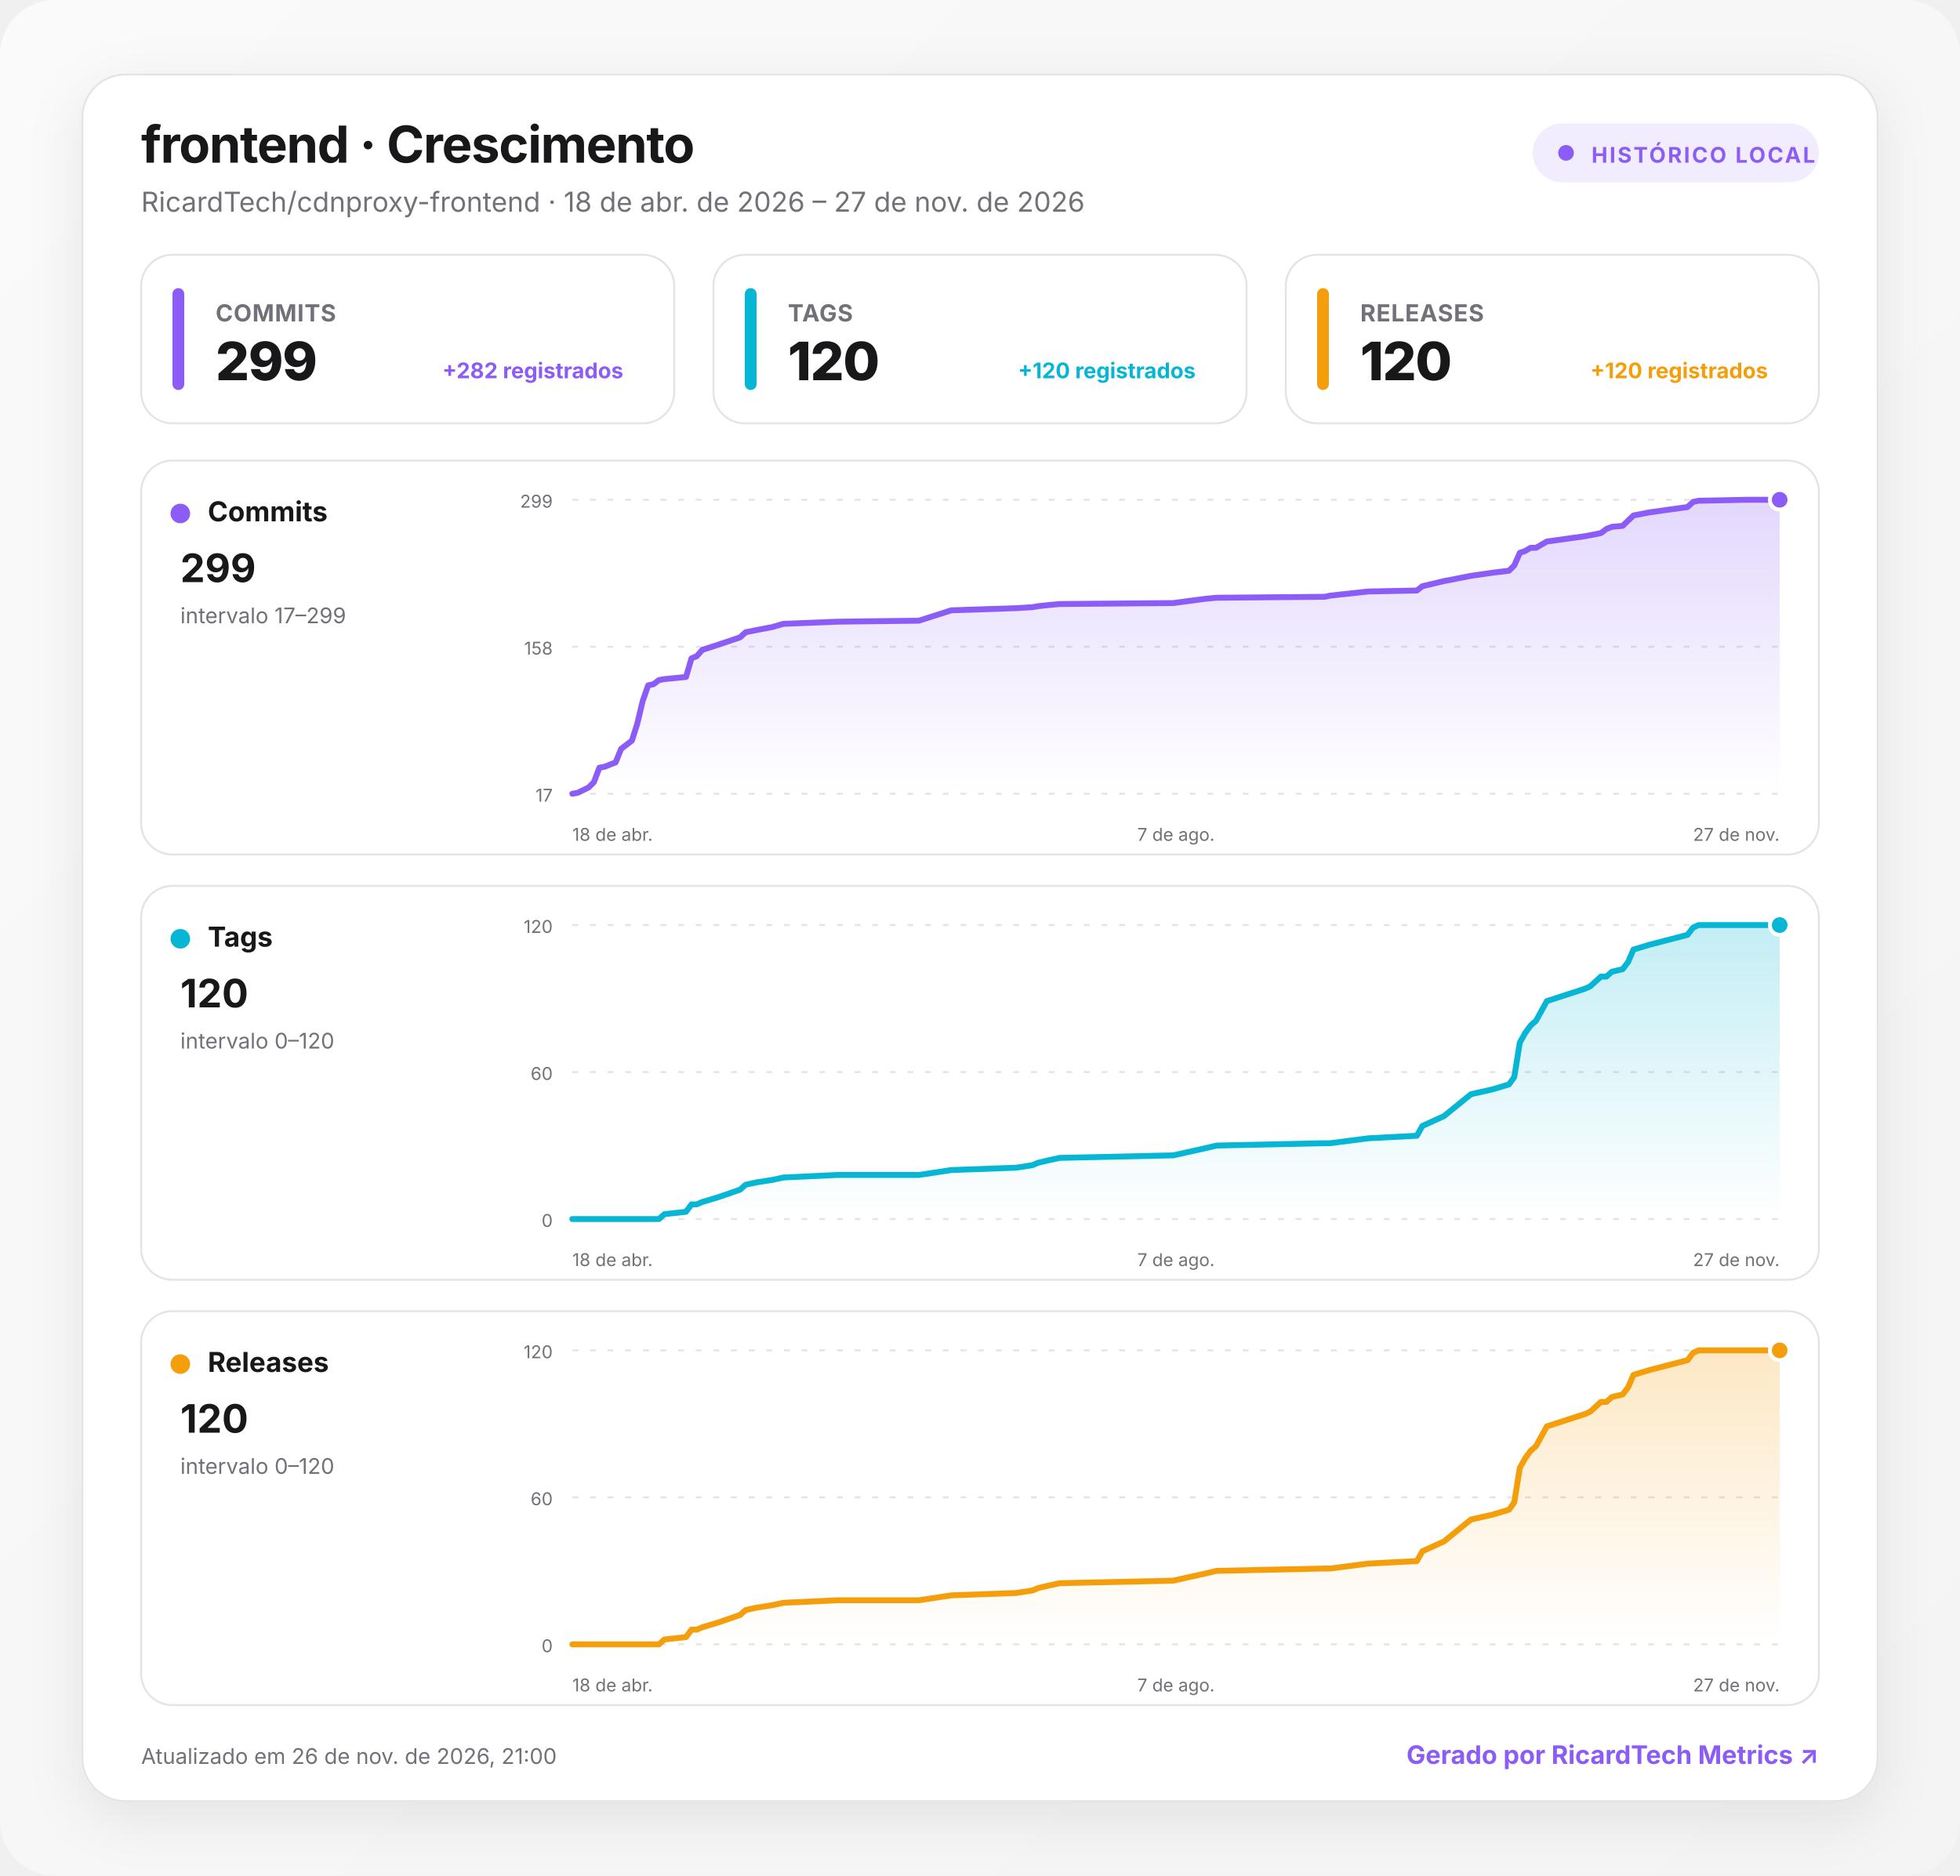
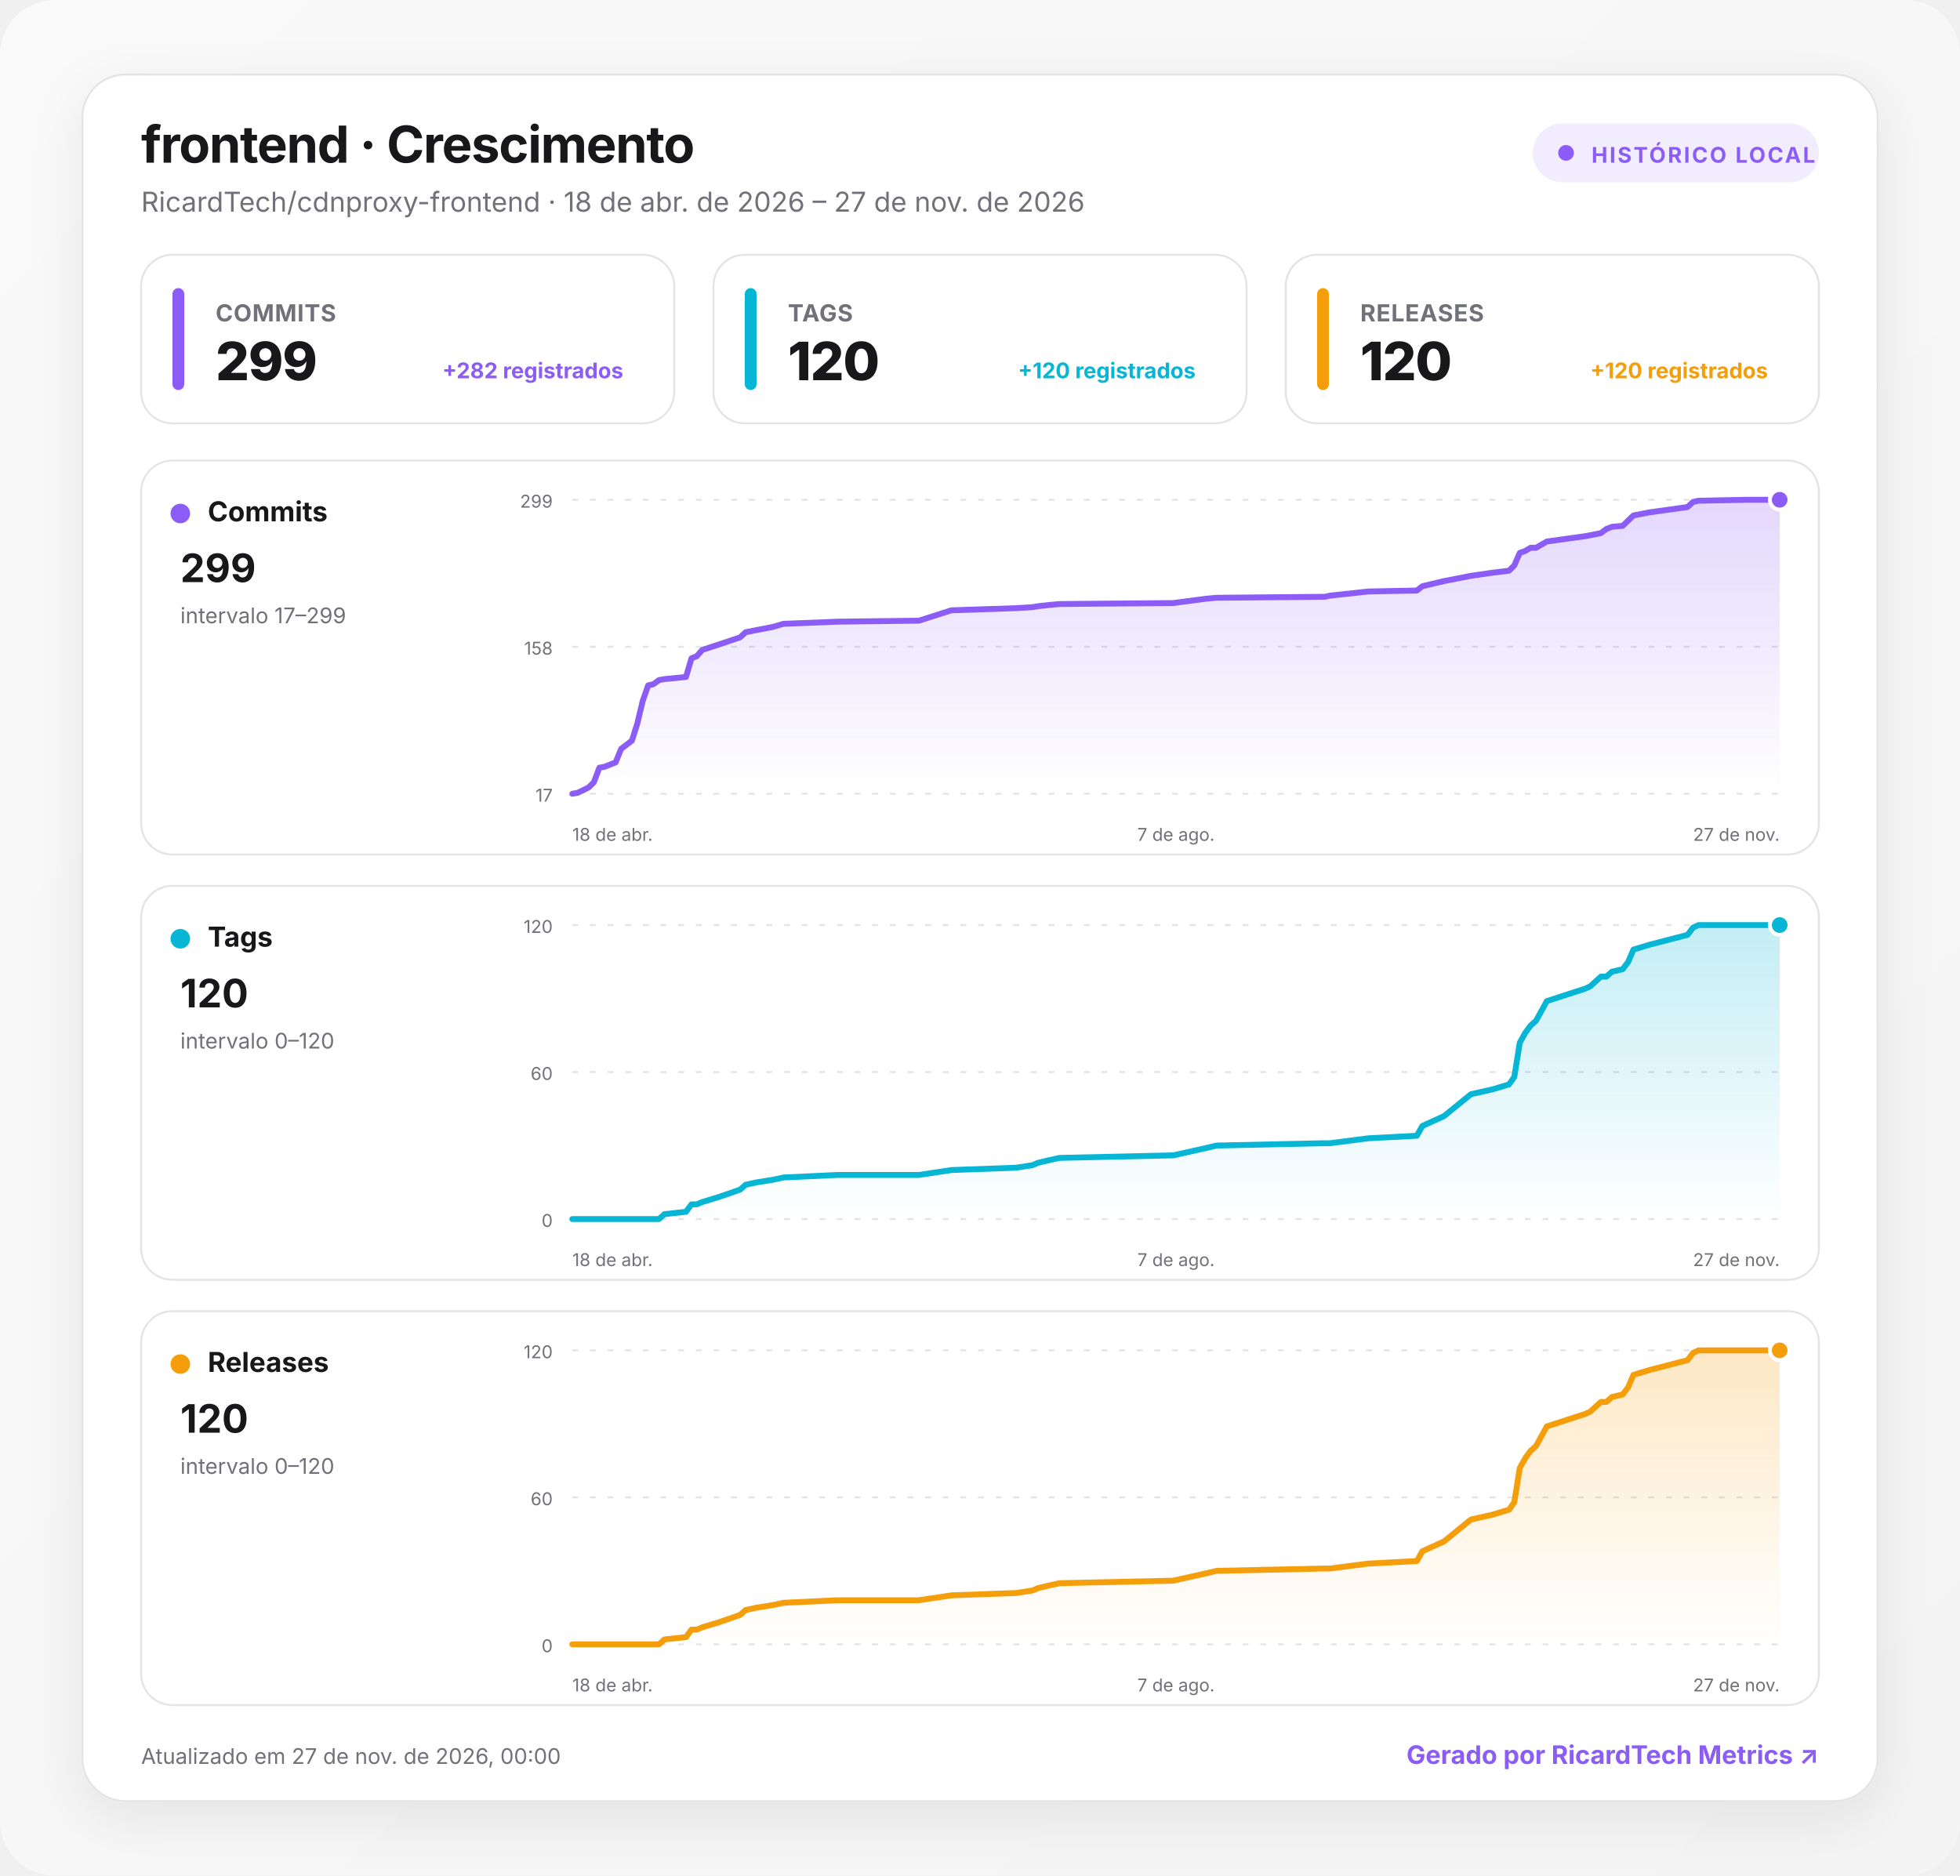
<svg xmlns="http://www.w3.org/2000/svg" width="1000" height="957" viewBox="0 0 1000 957" role="img" aria-labelledby="title desc">
  <defs>
    <linearGradient id="background" x1="0" y1="0" x2="1" y2="1">
      <stop offset="0" stop-color="#fafafa" />
      <stop offset="1" stop-color="#f4f4f5" />
    </linearGradient>
    <linearGradient id="fill-commits" x1="0" y1="0" x2="0" y2="1">
      <stop offset="0" stop-color="#8b5cf6" stop-opacity=".24" />
      <stop offset="1" stop-color="#8b5cf6" stop-opacity="0" />
    </linearGradient>
    <linearGradient id="fill-tags" x1="0" y1="0" x2="0" y2="1">
      <stop offset="0" stop-color="#06b6d4" stop-opacity=".24" />
      <stop offset="1" stop-color="#06b6d4" stop-opacity="0" />
    </linearGradient>
    <linearGradient id="fill-releases" x1="0" y1="0" x2="0" y2="1">
      <stop offset="0" stop-color="#f59e0b" stop-opacity=".24" />
      <stop offset="1" stop-color="#f59e0b" stop-opacity="0" />
    </linearGradient>
    <filter id="shadow" x="-10%" y="-10%" width="120%" height="130%">
      <feDropShadow dx="0" dy="8" stdDeviation="14" flood-color="#18181b" flood-opacity=".08" />
    </filter>
    <style>
      :root { color-scheme: light dark; }
      .bg { fill: url(#background); }
      .surface { fill: #ffffff; stroke: #e4e4e7; }
      .panel { fill: #ffffff; stroke: #e4e4e7; }
      .primary { fill: #18181b; }
      .secondary { fill: #71717a; }
      .grid { stroke: #e4e4e7; }
      text { font-family: Inter, ui-sans-serif, system-ui, -apple-system, BlinkMacSystemFont, "Segoe UI", Roboto, sans-serif; }
      @media (prefers-color-scheme: dark) {
        .bg { fill: #09090b; }
        .surface, .panel { fill: #111113; stroke: #27272a; }
        .primary { fill: #fafafa; }
        .secondary { fill: #a1a1aa; }
        .grid { stroke: #27272a; }
      }
    </style>
  </defs>
  <rect class="bg" width="1000" height="957" rx="28" />
  <g transform="translate(42 38)">
    <rect x="0" y="0" width="916" height="881" rx="22" class="surface" filter="url(#shadow)" />
    <text x="30" y="45" class="primary" font-size="26" font-weight="750" letter-spacing="-.5">frontend · Crescimento</text>
    <text x="30" y="70" class="secondary" font-size="14">RicardTech/cdnproxy-frontend · 18 de abr. de 2026 – 27 de nov. de 2026</text>
    <g transform="translate(740 25)">
      <rect width="146" height="30" rx="15" fill="#8b5cf6" fill-opacity=".12" />
      <circle cx="17" cy="15" r="4" fill="#8b5cf6" />
      <text x="30" y="20" fill="#8b5cf6" font-size="11" font-weight="700" letter-spacing="1">HISTÓRICO LOCAL</text>
    </g>
    <g transform="translate(30 92)">
      <rect width="272" height="86" rx="16" class="panel" />
      <rect x="16" y="17" width="6" height="52" rx="3" fill="#8b5cf6" />
      <text x="38" y="34" class="secondary" font-size="12" font-weight="650" letter-spacing=".3">COMMITS</text>
      <text x="38" y="64" class="primary" font-size="27" font-weight="760" letter-spacing="-.5">299</text>
      <text x="246" y="63" text-anchor="end" fill="#8b5cf6" font-size="11" font-weight="650">+282 registrados</text>
    </g>
    <g transform="translate(322 92)">
      <rect width="272" height="86" rx="16" class="panel" />
      <rect x="16" y="17" width="6" height="52" rx="3" fill="#06b6d4" />
      <text x="38" y="34" class="secondary" font-size="12" font-weight="650" letter-spacing=".3">TAGS</text>
      <text x="38" y="64" class="primary" font-size="27" font-weight="760" letter-spacing="-.5">120</text>
      <text x="246" y="63" text-anchor="end" fill="#06b6d4" font-size="11" font-weight="650">+120 registrados</text>
    </g>
    <g transform="translate(614 92)">
      <rect width="272" height="86" rx="16" class="panel" />
      <rect x="16" y="17" width="6" height="52" rx="3" fill="#f59e0b" />
      <text x="38" y="34" class="secondary" font-size="12" font-weight="650" letter-spacing=".3">RELEASES</text>
      <text x="38" y="64" class="primary" font-size="27" font-weight="760" letter-spacing="-.5">120</text>
      <text x="246" y="63" text-anchor="end" fill="#f59e0b" font-size="11" font-weight="650">+120 registrados</text>
    </g>
    <g transform="translate(30 197)">
      <rect width="856" height="201" rx="16" class="panel" />
      <circle cx="20" cy="27" r="5" fill="#8b5cf6" />
      <text x="34" y="31" class="primary" font-size="14" font-weight="700">Commits</text>
      <text x="20" y="62" class="primary" font-size="20" font-weight="750">299</text>
      <text x="20" y="83" class="secondary" font-size="11">intervalo 17–299</text>
      <line x1="220" x2="836" y1="20" y2="20" class="grid" stroke-width="1" stroke-dasharray="3 6" />
      <text x="210" y="24" text-anchor="end" class="secondary" font-size="9">299</text>
      <line x1="220" x2="836" y1="95" y2="95" class="grid" stroke-width="1" stroke-dasharray="3 6" />
      <text x="210" y="99" text-anchor="end" class="secondary" font-size="9">158</text>
      <line x1="220" x2="836" y1="170" y2="170" class="grid" stroke-width="1" stroke-dasharray="3 6" />
      <text x="210" y="174" text-anchor="end" class="secondary" font-size="9">17</text>
      <path d="M220 170 L222.8 169.5 L228.3 166.8 L231 164.1 L233.8 156.7 L236.6 156.2 L239.3 155.1 L242.1 154 L244.9 147.1 L250.4 142.9 L253.1 134.4 L255.9 122.7 L258.7 114.7 L261.4 114.1 L264.2 112 L267 111.5 L278 110.4 L280.8 100.9 L283.5 99.8 L286.3 96.6 L294.6 93.9 L305.6 90.2 L308.4 87.6 L313.9 86.5 L322.2 84.9 L327.7 83.3 L355.4 82.2 L396.8 81.7 L413.4 76.4 L446.5 75.3 L454.8 74.8 L457.6 74.3 L463.1 73.7 L468.6 73.2 L526.6 72.7 L543.2 70.5 L548.7 70 L604 69.5 L606.7 68.9 L626.1 66.8 L650.9 66.3 L653.7 64.1 L664.7 61.5 L678.5 58.8 L689.6 57.2 L697.9 56.2 L700.6 53.5 L703.4 47.1 L706.2 46.1 L708.9 44.5 L711.7 44.5 L717.2 41.3 L736.6 38.6 L739.3 38.1 L744.8 37 L747.6 34.9 L750.4 33.8 L755.9 33.3 L758.7 30.6 L761.4 28 L769.7 26.4 L789 23.7 L791.8 21.1 L794.6 20.5 L819.4 20 L836 20 L836 170 L220 170 Z" fill="url(#fill-commits)" />
      <path d="M220 170 L222.8 169.5 L228.3 166.8 L231 164.1 L233.8 156.7 L236.6 156.2 L239.3 155.1 L242.1 154 L244.9 147.1 L250.4 142.9 L253.1 134.4 L255.9 122.7 L258.7 114.7 L261.4 114.1 L264.2 112 L267 111.5 L278 110.4 L280.8 100.9 L283.5 99.8 L286.3 96.6 L294.6 93.9 L305.6 90.2 L308.4 87.6 L313.9 86.5 L322.2 84.9 L327.7 83.3 L355.4 82.2 L396.8 81.7 L413.4 76.4 L446.5 75.3 L454.8 74.8 L457.6 74.3 L463.1 73.7 L468.6 73.2 L526.6 72.7 L543.2 70.5 L548.7 70 L604 69.5 L606.7 68.9 L626.1 66.8 L650.9 66.3 L653.7 64.1 L664.7 61.5 L678.5 58.8 L689.6 57.2 L697.9 56.2 L700.6 53.5 L703.4 47.1 L706.2 46.1 L708.9 44.5 L711.7 44.5 L717.2 41.3 L736.6 38.6 L739.3 38.1 L744.8 37 L747.6 34.9 L750.4 33.8 L755.9 33.3 L758.7 30.6 L761.4 28 L769.7 26.4 L789 23.7 L791.8 21.1 L794.6 20.5 L819.4 20 L836 20" fill="none" stroke="#8b5cf6" stroke-width="3" stroke-linecap="round" stroke-linejoin="round" />
      <circle cx="836" cy="20" r="5" fill="#8b5cf6" stroke="#fff" stroke-width="2" />
      <text x="220" y="194" text-anchor="start" class="secondary" font-size="9">18 de abr.</text>
      <text x="528" y="194" text-anchor="middle" class="secondary" font-size="9">7 de ago.</text>
      <text x="836" y="194" text-anchor="end" class="secondary" font-size="9">27 de nov.</text>
    </g>
    <g transform="translate(30 414)">
      <rect width="856" height="201" rx="16" class="panel" />
      <circle cx="20" cy="27" r="5" fill="#06b6d4" />
      <text x="34" y="31" class="primary" font-size="14" font-weight="700">Tags</text>
      <text x="20" y="62" class="primary" font-size="20" font-weight="750">120</text>
      <text x="20" y="83" class="secondary" font-size="11">intervalo 0–120</text>
      <line x1="220" x2="836" y1="20" y2="20" class="grid" stroke-width="1" stroke-dasharray="3 6" />
      <text x="210" y="24" text-anchor="end" class="secondary" font-size="9">120</text>
      <line x1="220" x2="836" y1="95" y2="95" class="grid" stroke-width="1" stroke-dasharray="3 6" />
      <text x="210" y="99" text-anchor="end" class="secondary" font-size="9">60</text>
      <line x1="220" x2="836" y1="170" y2="170" class="grid" stroke-width="1" stroke-dasharray="3 6" />
      <text x="210" y="174" text-anchor="end" class="secondary" font-size="9">0</text>
      <path d="M220 170 L222.8 170 L228.3 170 L231 170 L233.8 170 L236.6 170 L239.3 170 L242.1 170 L244.9 170 L250.4 170 L253.1 170 L255.9 170 L258.7 170 L261.4 170 L264.2 170 L267 167.5 L278 166.3 L280.8 162.5 L283.5 162.5 L286.3 161.3 L294.6 158.8 L305.6 155 L308.4 152.5 L313.9 151.3 L322.2 150 L327.7 148.8 L355.4 147.5 L396.8 147.5 L413.4 145 L446.5 143.8 L454.8 142.5 L457.6 141.3 L463.1 140 L468.6 138.8 L526.6 137.5 L543.2 133.8 L548.7 132.5 L604 131.3 L606.7 131.3 L626.1 128.8 L650.9 127.5 L653.7 122.5 L664.7 117.5 L678.5 106.3 L689.6 103.8 L697.9 101.3 L700.6 97.5 L703.4 80 L706.2 75 L708.9 71.3 L711.7 68.8 L717.2 58.8 L736.6 52.5 L739.3 51.3 L744.8 46.3 L747.6 46.3 L750.4 43.8 L755.9 42.5 L758.7 38.8 L761.4 32.5 L769.7 30 L789 25 L791.8 21.3 L794.6 20 L819.4 20 L836 20 L836 170 L220 170 Z" fill="url(#fill-tags)" />
      <path d="M220 170 L222.8 170 L228.3 170 L231 170 L233.8 170 L236.6 170 L239.3 170 L242.1 170 L244.9 170 L250.4 170 L253.1 170 L255.9 170 L258.7 170 L261.4 170 L264.2 170 L267 167.5 L278 166.3 L280.8 162.5 L283.5 162.5 L286.3 161.3 L294.6 158.8 L305.6 155 L308.4 152.5 L313.9 151.3 L322.2 150 L327.7 148.8 L355.4 147.5 L396.8 147.5 L413.4 145 L446.5 143.8 L454.8 142.5 L457.6 141.3 L463.1 140 L468.6 138.8 L526.6 137.5 L543.2 133.8 L548.7 132.5 L604 131.3 L606.7 131.3 L626.1 128.8 L650.9 127.5 L653.7 122.5 L664.7 117.5 L678.5 106.3 L689.6 103.8 L697.9 101.3 L700.6 97.5 L703.4 80 L706.2 75 L708.9 71.3 L711.7 68.8 L717.2 58.8 L736.6 52.5 L739.3 51.3 L744.8 46.3 L747.6 46.3 L750.4 43.8 L755.9 42.5 L758.7 38.8 L761.4 32.5 L769.7 30 L789 25 L791.8 21.3 L794.6 20 L819.4 20 L836 20" fill="none" stroke="#06b6d4" stroke-width="3" stroke-linecap="round" stroke-linejoin="round" />
      <circle cx="836" cy="20" r="5" fill="#06b6d4" stroke="#fff" stroke-width="2" />
      <text x="220" y="194" text-anchor="start" class="secondary" font-size="9">18 de abr.</text>
      <text x="528" y="194" text-anchor="middle" class="secondary" font-size="9">7 de ago.</text>
      <text x="836" y="194" text-anchor="end" class="secondary" font-size="9">27 de nov.</text>
    </g>
    <g transform="translate(30 631)">
      <rect width="856" height="201" rx="16" class="panel" />
      <circle cx="20" cy="27" r="5" fill="#f59e0b" />
      <text x="34" y="31" class="primary" font-size="14" font-weight="700">Releases</text>
      <text x="20" y="62" class="primary" font-size="20" font-weight="750">120</text>
      <text x="20" y="83" class="secondary" font-size="11">intervalo 0–120</text>
      <line x1="220" x2="836" y1="20" y2="20" class="grid" stroke-width="1" stroke-dasharray="3 6" />
      <text x="210" y="24" text-anchor="end" class="secondary" font-size="9">120</text>
      <line x1="220" x2="836" y1="95" y2="95" class="grid" stroke-width="1" stroke-dasharray="3 6" />
      <text x="210" y="99" text-anchor="end" class="secondary" font-size="9">60</text>
      <line x1="220" x2="836" y1="170" y2="170" class="grid" stroke-width="1" stroke-dasharray="3 6" />
      <text x="210" y="174" text-anchor="end" class="secondary" font-size="9">0</text>
      <path d="M220 170 L222.8 170 L228.3 170 L231 170 L233.8 170 L236.6 170 L239.3 170 L242.1 170 L244.9 170 L250.4 170 L253.1 170 L255.9 170 L258.7 170 L261.4 170 L264.2 170 L267 167.5 L278 166.3 L280.8 162.5 L283.5 162.5 L286.3 161.3 L294.6 158.8 L305.6 155 L308.4 152.5 L313.9 151.3 L322.2 150 L327.7 148.8 L355.4 147.5 L396.8 147.5 L413.4 145 L446.5 143.8 L454.8 142.5 L457.6 141.3 L463.1 140 L468.6 138.8 L526.6 137.5 L543.2 133.8 L548.7 132.5 L604 131.3 L606.7 131.3 L626.1 128.8 L650.9 127.5 L653.7 122.5 L664.7 117.5 L678.5 106.3 L689.6 103.8 L697.9 101.3 L700.6 97.5 L703.4 80 L706.2 75 L708.9 71.3 L711.7 68.8 L717.2 58.8 L736.6 52.5 L739.3 51.3 L744.8 46.3 L747.6 46.3 L750.4 43.8 L755.9 42.5 L758.7 38.8 L761.4 32.5 L769.7 30 L789 25 L791.8 21.3 L794.6 20 L819.4 20 L836 20 L836 170 L220 170 Z" fill="url(#fill-releases)" />
      <path d="M220 170 L222.8 170 L228.3 170 L231 170 L233.8 170 L236.6 170 L239.3 170 L242.1 170 L244.9 170 L250.4 170 L253.1 170 L255.9 170 L258.7 170 L261.4 170 L264.2 170 L267 167.5 L278 166.3 L280.8 162.5 L283.5 162.5 L286.3 161.3 L294.6 158.8 L305.6 155 L308.4 152.5 L313.9 151.3 L322.2 150 L327.7 148.8 L355.4 147.5 L396.8 147.5 L413.4 145 L446.5 143.8 L454.8 142.5 L457.6 141.3 L463.1 140 L468.6 138.8 L526.6 137.5 L543.2 133.8 L548.7 132.5 L604 131.3 L606.7 131.3 L626.1 128.8 L650.9 127.5 L653.7 122.5 L664.7 117.5 L678.5 106.3 L689.6 103.8 L697.9 101.3 L700.6 97.5 L703.4 80 L706.2 75 L708.9 71.3 L711.7 68.8 L717.2 58.8 L736.6 52.5 L739.3 51.3 L744.8 46.3 L747.6 46.3 L750.4 43.8 L755.9 42.5 L758.7 38.8 L761.4 32.5 L769.7 30 L789 25 L791.8 21.3 L794.6 20 L819.4 20 L836 20" fill="none" stroke="#f59e0b" stroke-width="3" stroke-linecap="round" stroke-linejoin="round" />
      <circle cx="836" cy="20" r="5" fill="#f59e0b" stroke="#fff" stroke-width="2" />
      <text x="220" y="194" text-anchor="start" class="secondary" font-size="9">18 de abr.</text>
      <text x="528" y="194" text-anchor="middle" class="secondary" font-size="9">7 de ago.</text>
      <text x="836" y="194" text-anchor="end" class="secondary" font-size="9">27 de nov.</text>
    </g>
-     <text x="30" y="862" class="secondary" font-size="11">Atualizado em 26 de nov. de 2026, 21:00</text>
+     <text x="30" y="862" class="secondary" font-size="11">Atualizado em 27 de nov. de 2026, 00:00</text>
    <a href="https://git.ricardtech.top/RicardTech/ricardtech-metrics" target="_blank" aria-label="Abrir projeto RicardTech Metrics">
      <text x="886" y="862" fill="#8b5cf6" text-anchor="end" font-size="13" font-weight="700">Gerado por RicardTech Metrics ↗</text>
    </a>
  </g>
</svg>
